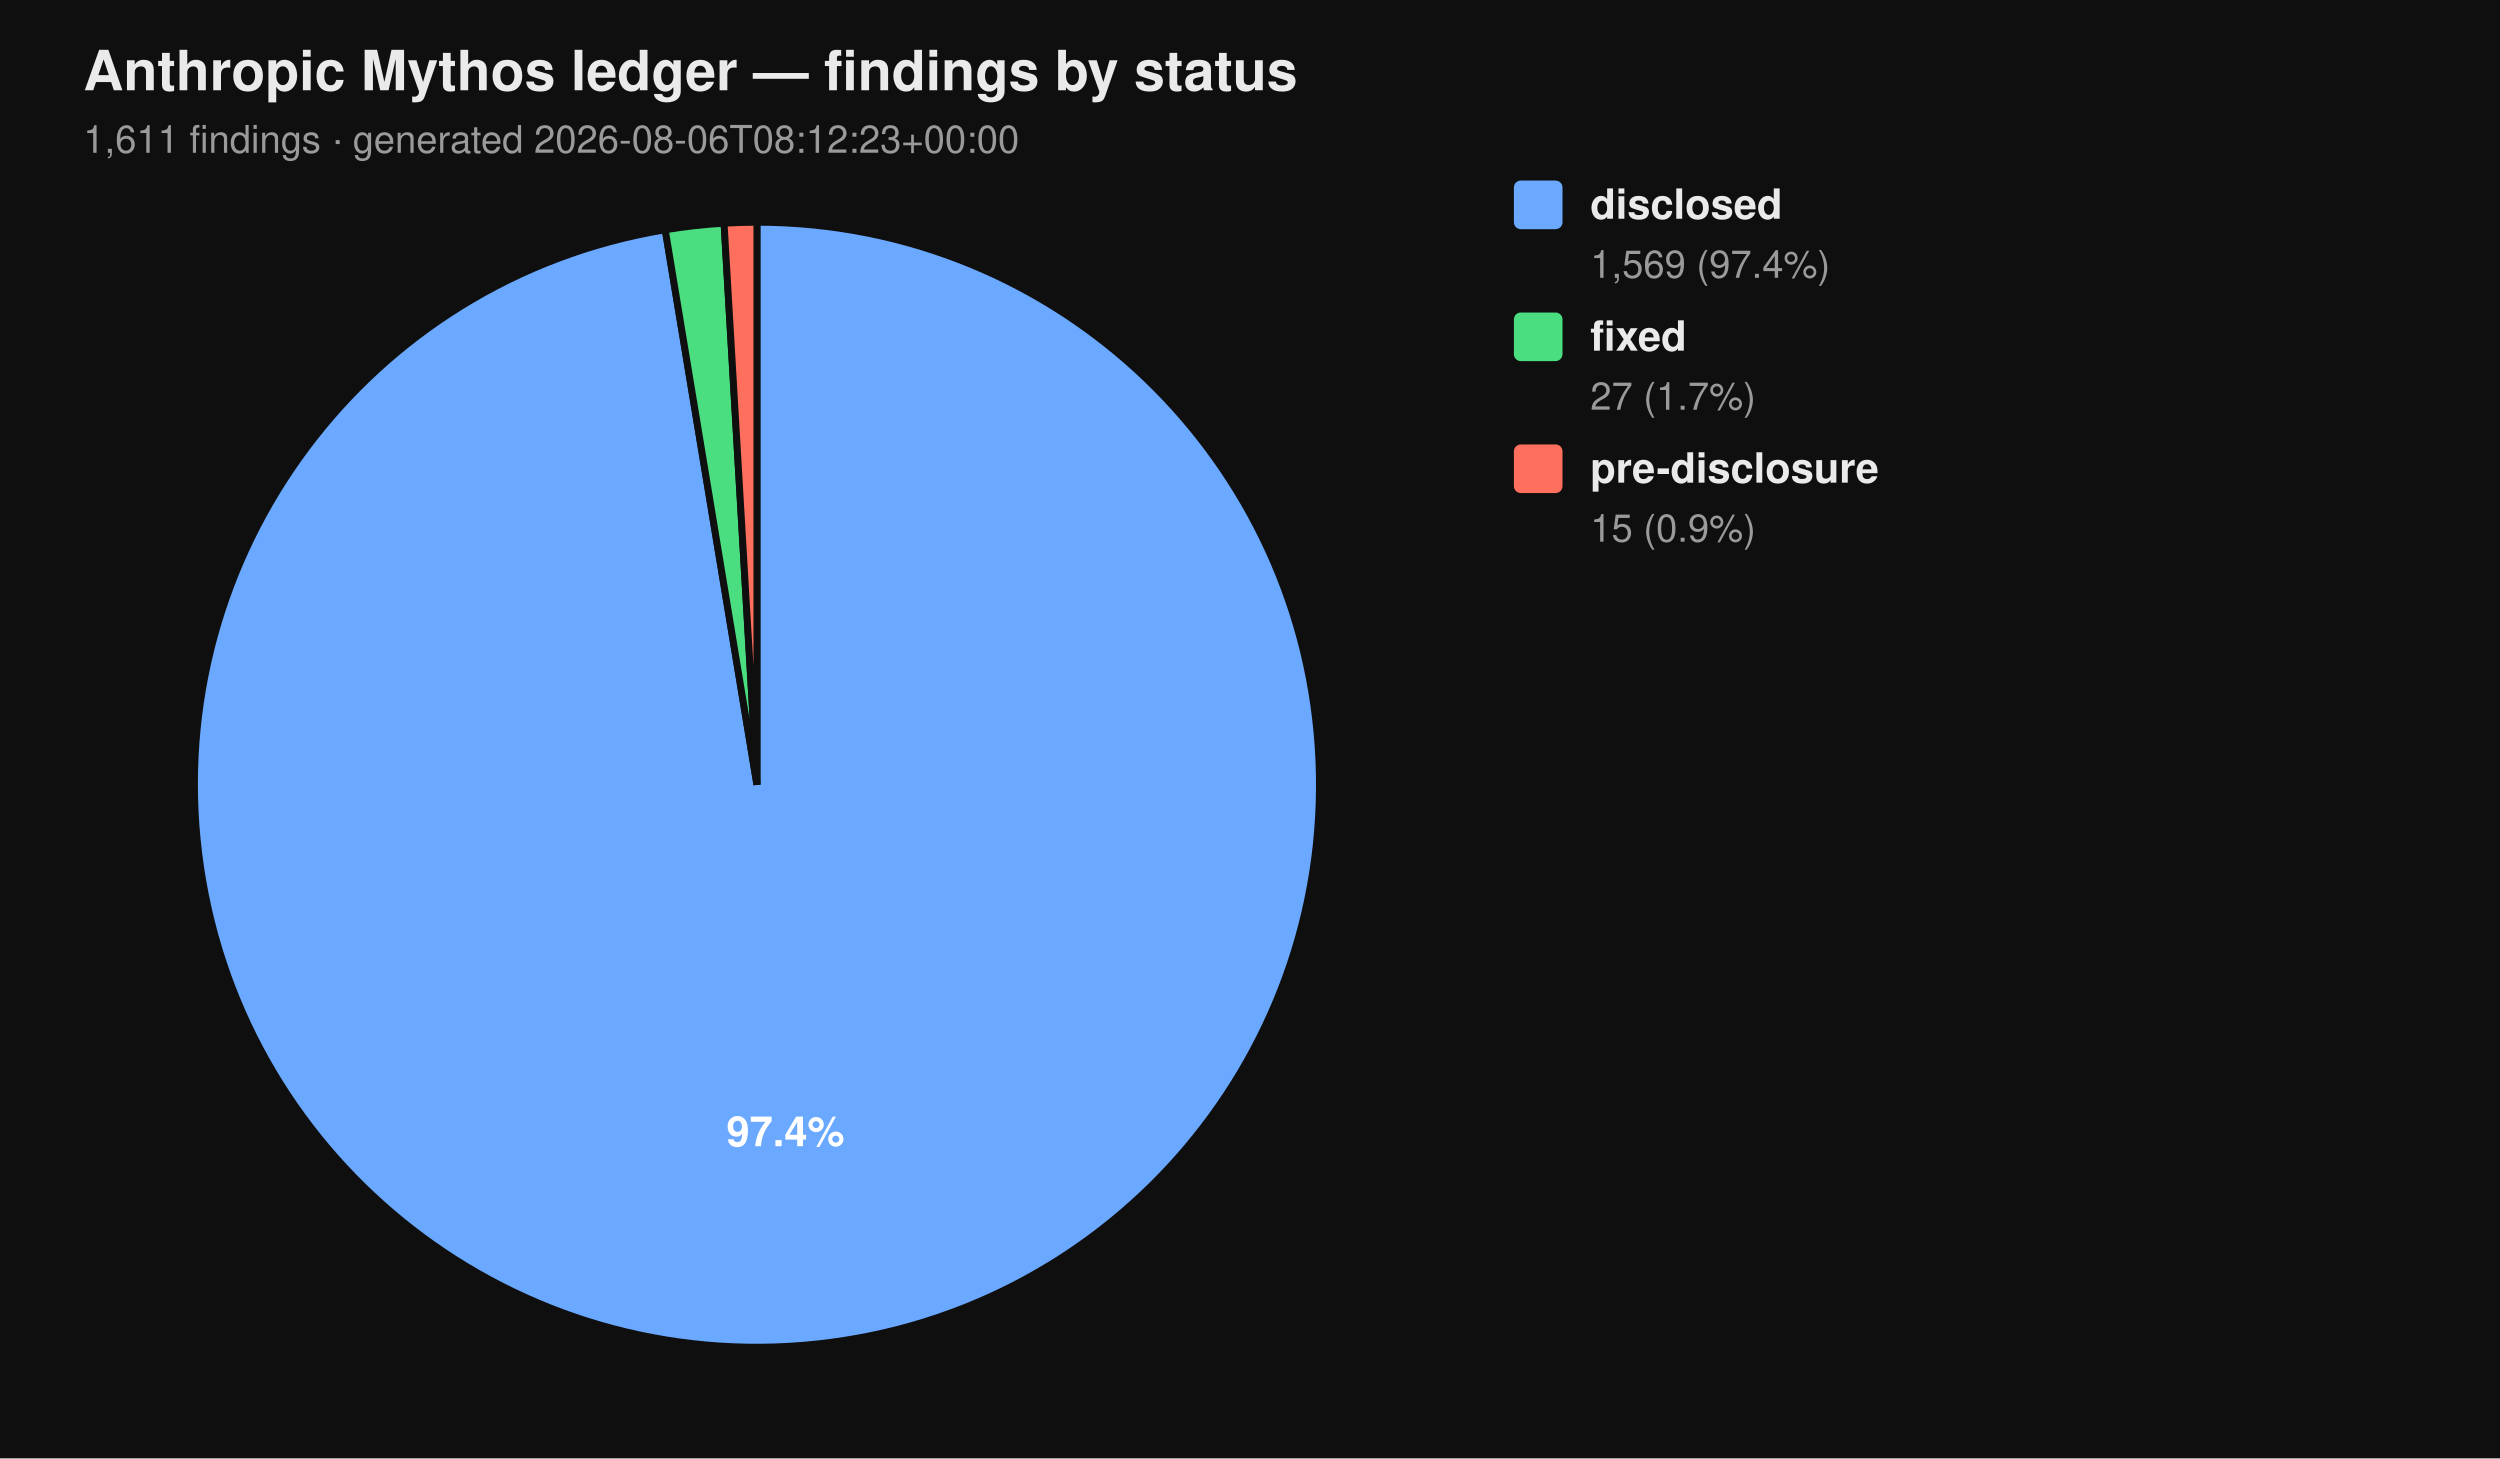
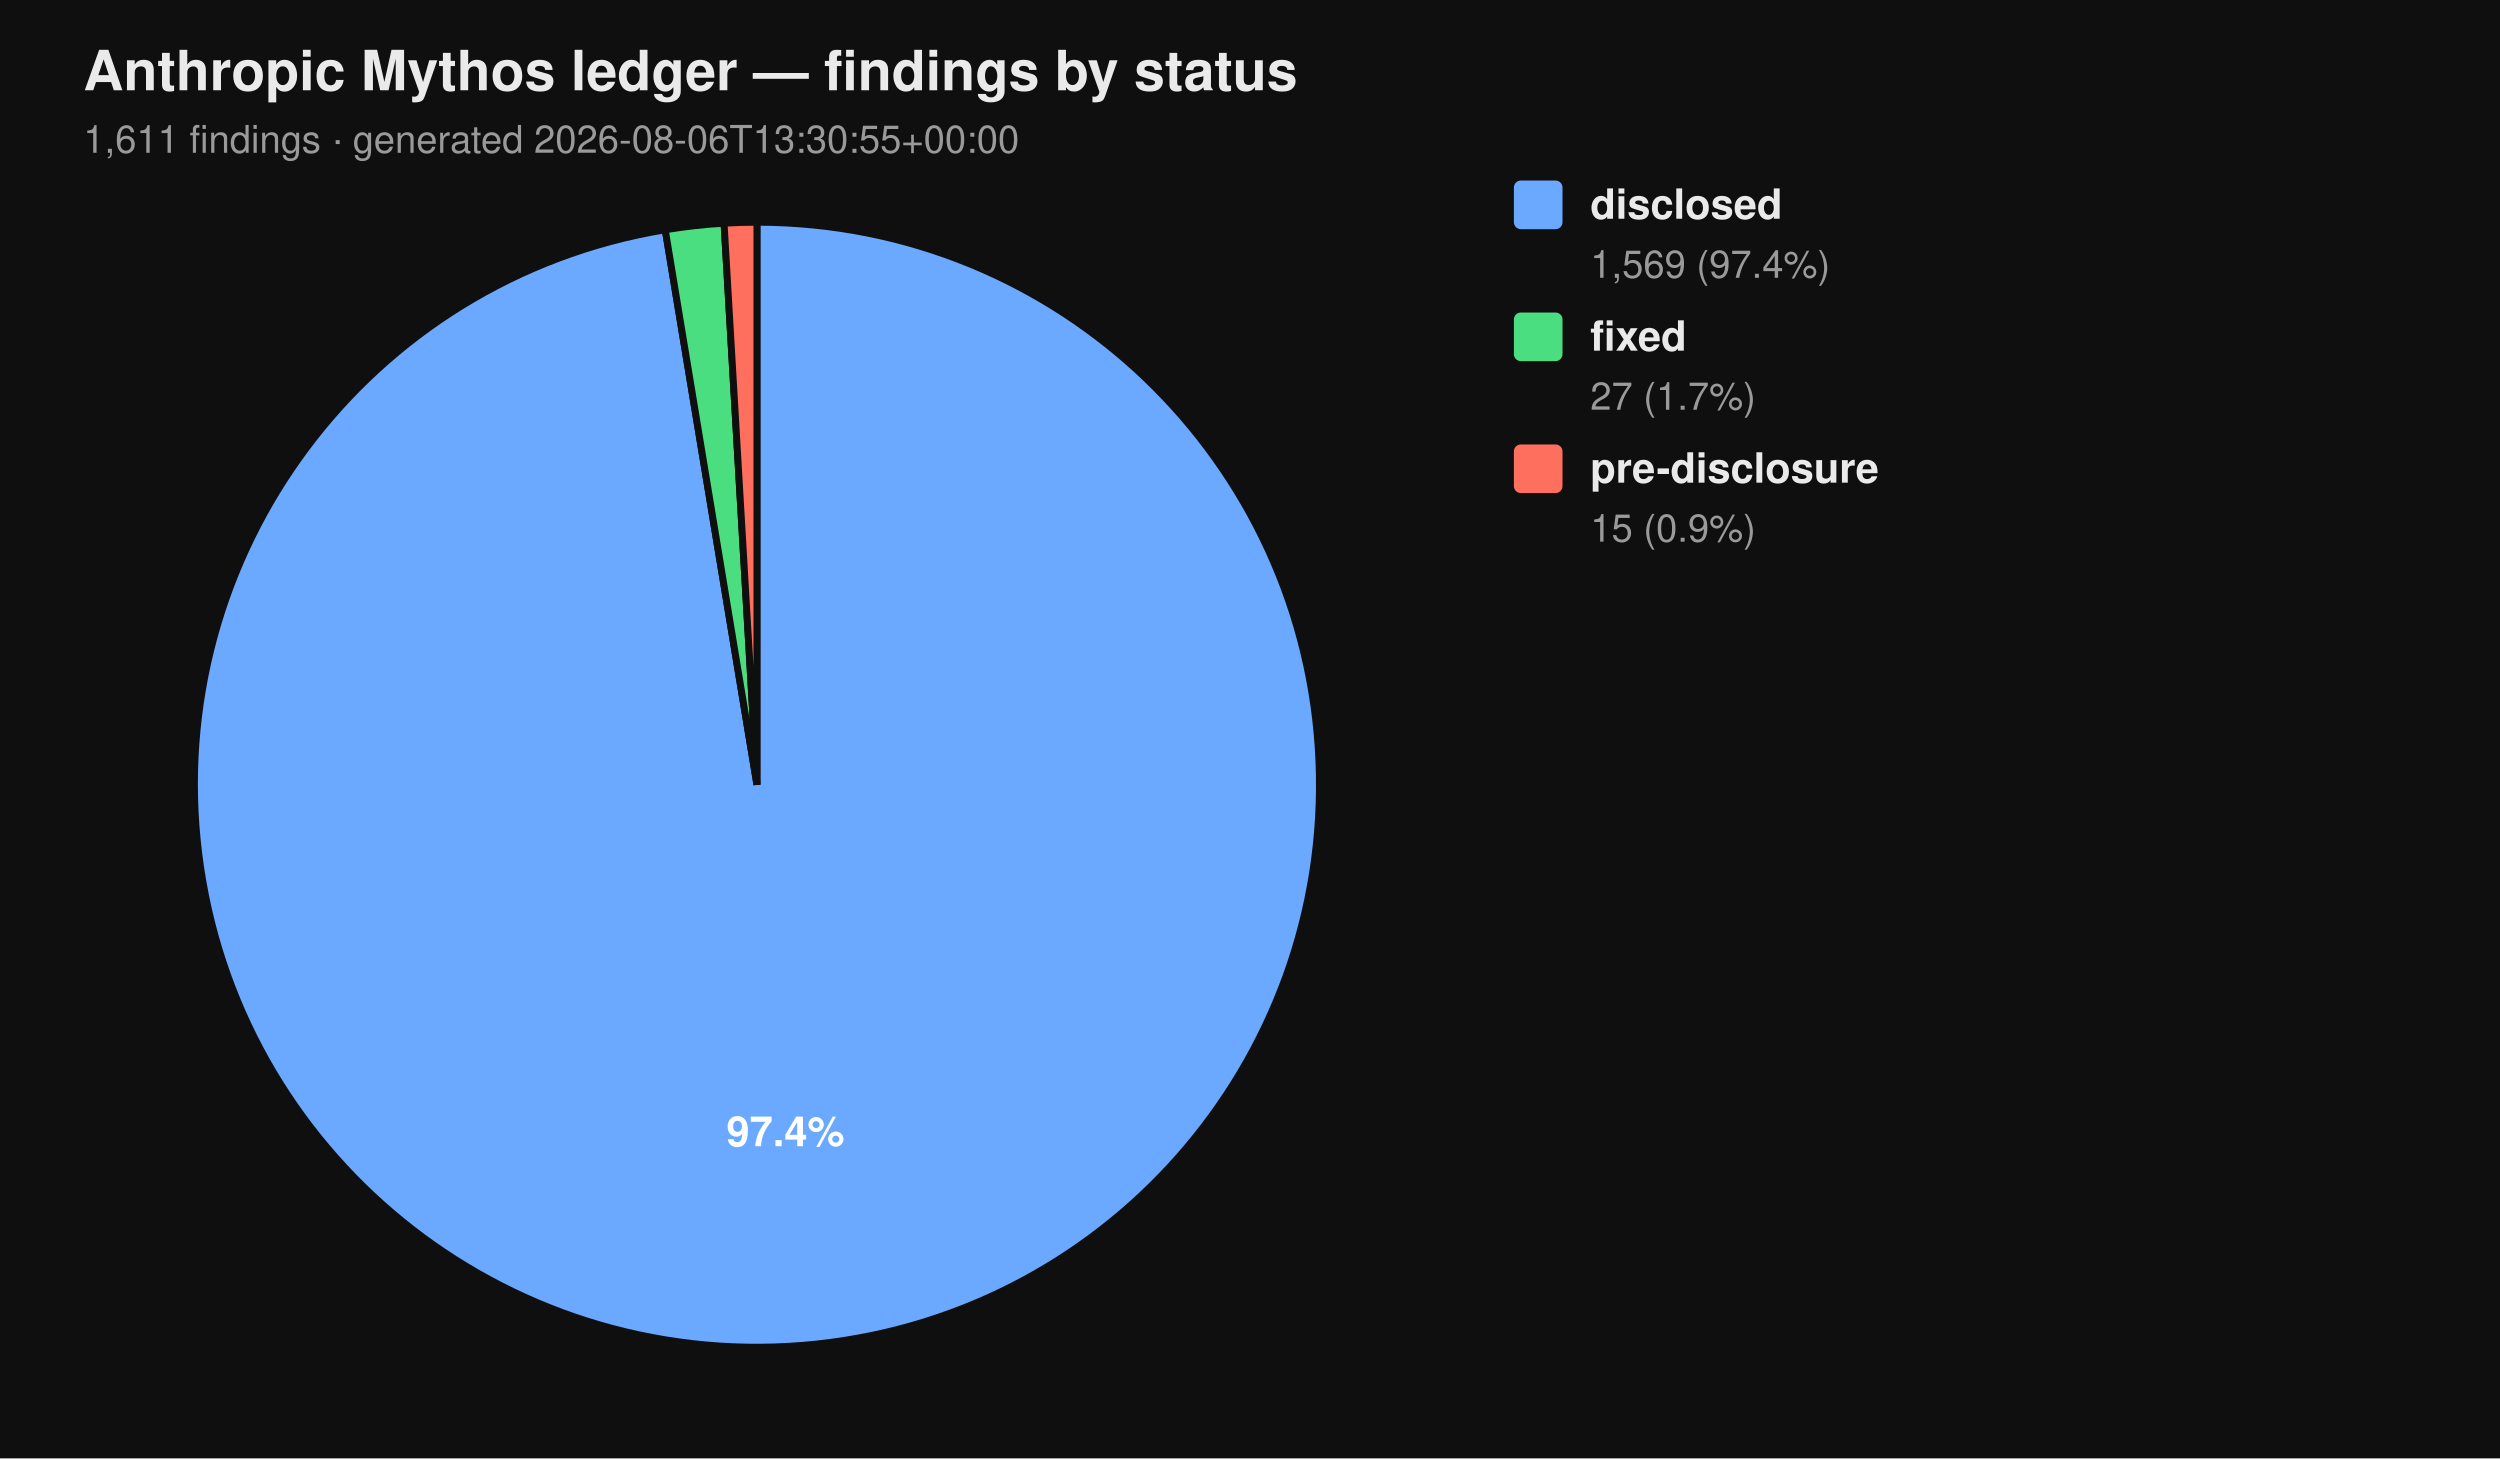
<svg xmlns="http://www.w3.org/2000/svg" viewBox="0 0 720 420" width="720" height="420" font-family="-apple-system, BlinkMacSystemFont, 'Segoe UI', Helvetica, Arial, sans-serif">
  <rect width="100%" height="100%" fill="#0f0f0f" />
  <text x="24" y="26" fill="#eaeaea" font-size="16" font-weight="700">Anthropic Mythos ledger — findings by status</text>
-   <text x="24" y="44" fill="#9a9a9a" font-size="11">1,611 findings  ·  generated 2026-08-06T08:12:23+00:00</text>
+   <text x="24" y="44" fill="#9a9a9a" font-size="11">1,611 findings  ·  generated 2026-08-06T13:30:55+00:00</text>
  <path d="M 218.00 226.00 L 218.00 64.00 A 162.00 162.00 0 1 1 191.58 66.17 Z" fill="#6aa9ff" stroke="#0f0f0f" stroke-width="2" />
  <path d="M 218.00 226.00 L 191.58 66.17 A 162.00 162.00 0 0 1 208.53 64.28 Z" fill="#4ade80" stroke="#0f0f0f" stroke-width="2" />
  <path d="M 218.00 226.00 L 208.53 64.28 A 162.00 162.00 0 0 1 218.00 64.00 Z" fill="#ff6f5e" stroke="#0f0f0f" stroke-width="2" />
  <text x="226.22" y="330.10" text-anchor="middle" fill="#ffffff" font-size="12" font-weight="700">97.4%</text>
  <rect x="436" y="52" width="14" height="14" rx="2" ry="2" fill="#6aa9ff" />
  <text x="458" y="63" fill="#eaeaea" font-size="12" font-weight="600">disclosed</text>
  <text x="458" y="80" fill="#9a9a9a" font-size="11">1,569 (97.4%)</text>
  <rect x="436" y="90" width="14" height="14" rx="2" ry="2" fill="#4ade80" />
  <text x="458" y="101" fill="#eaeaea" font-size="12" font-weight="600">fixed</text>
  <text x="458" y="118" fill="#9a9a9a" font-size="11">27 (1.7%)</text>
  <rect x="436" y="128" width="14" height="14" rx="2" ry="2" fill="#ff6f5e" />
  <text x="458" y="139" fill="#eaeaea" font-size="12" font-weight="600">pre-disclosure</text>
  <text x="458" y="156" fill="#9a9a9a" font-size="11">15 (0.9%)</text>
</svg>
